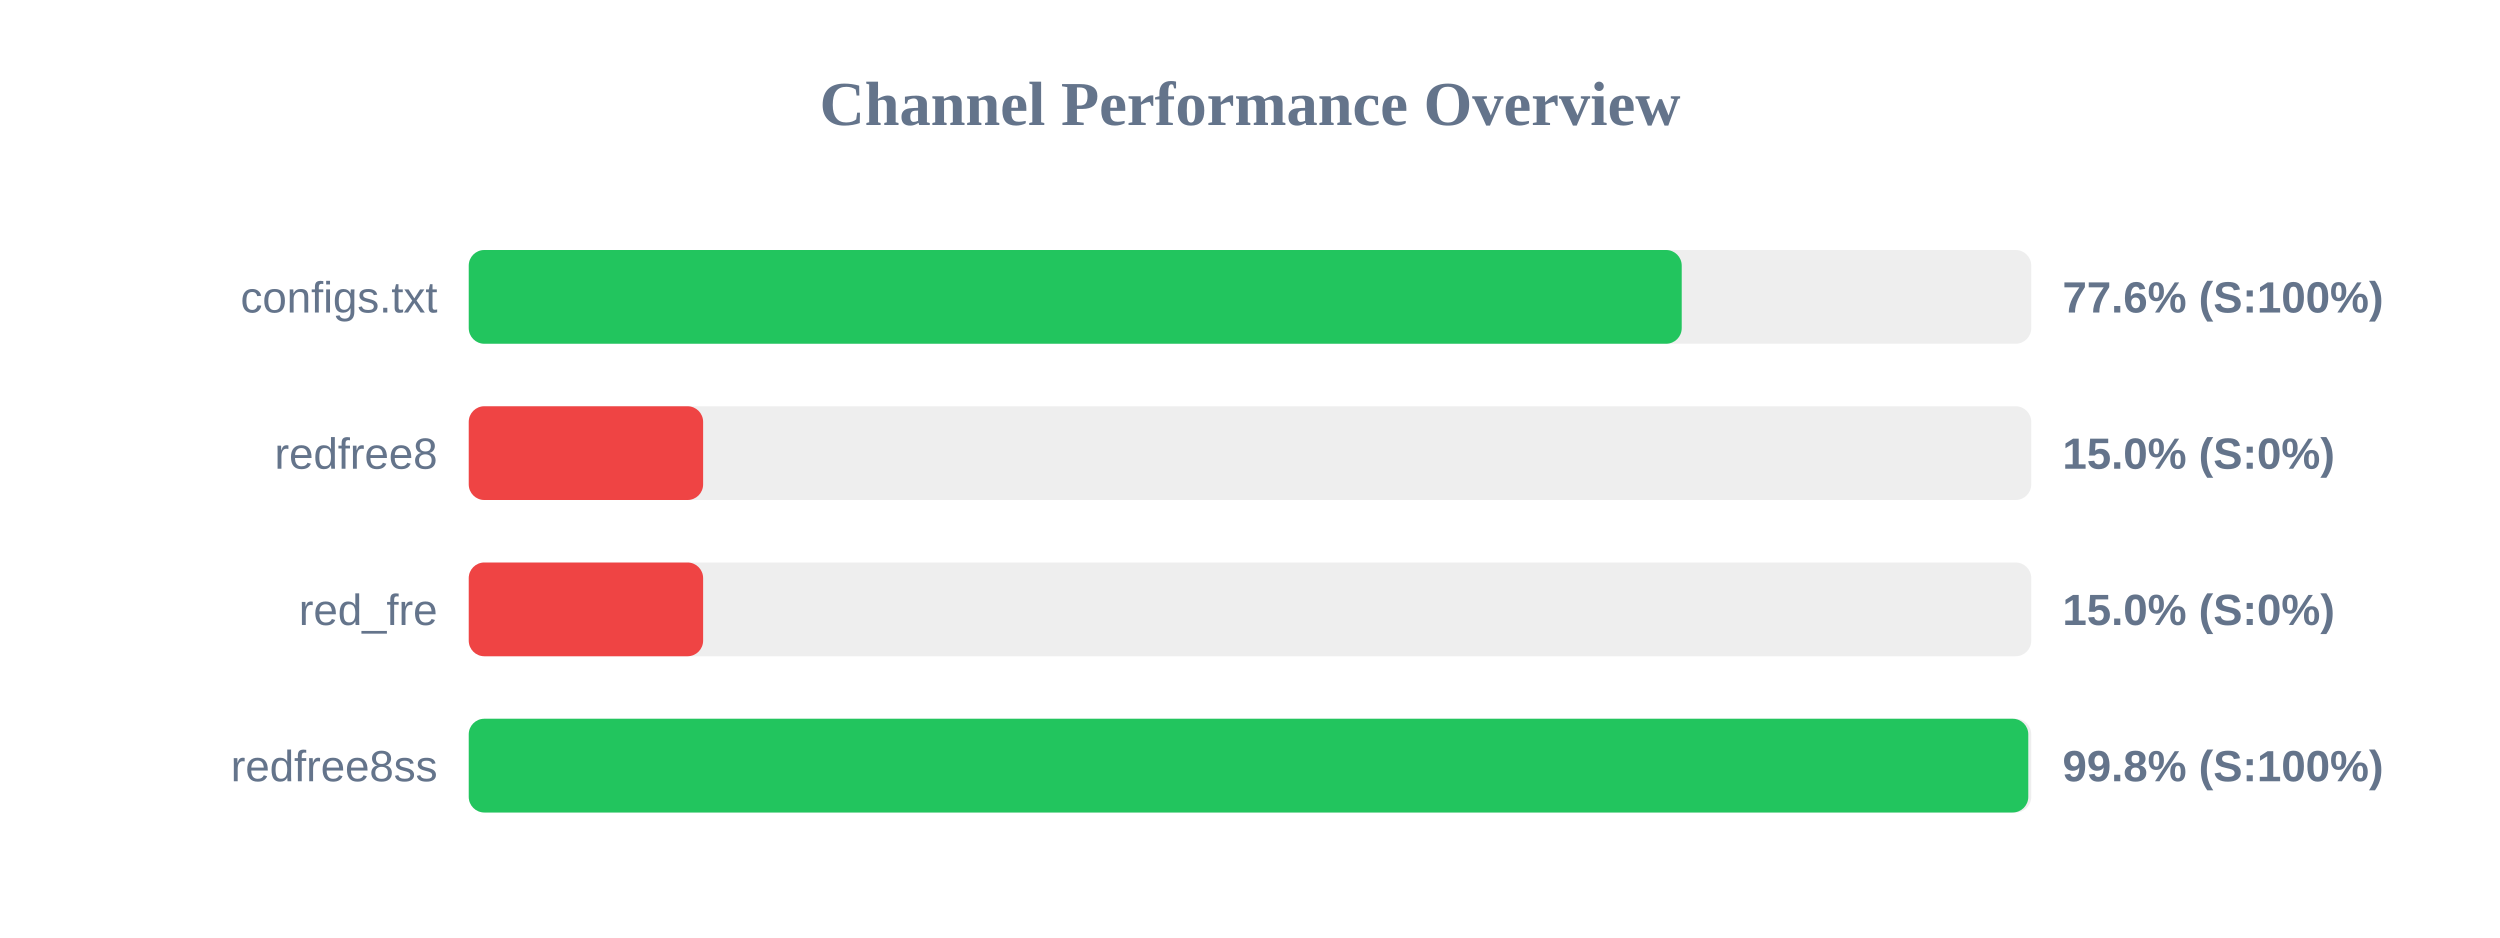
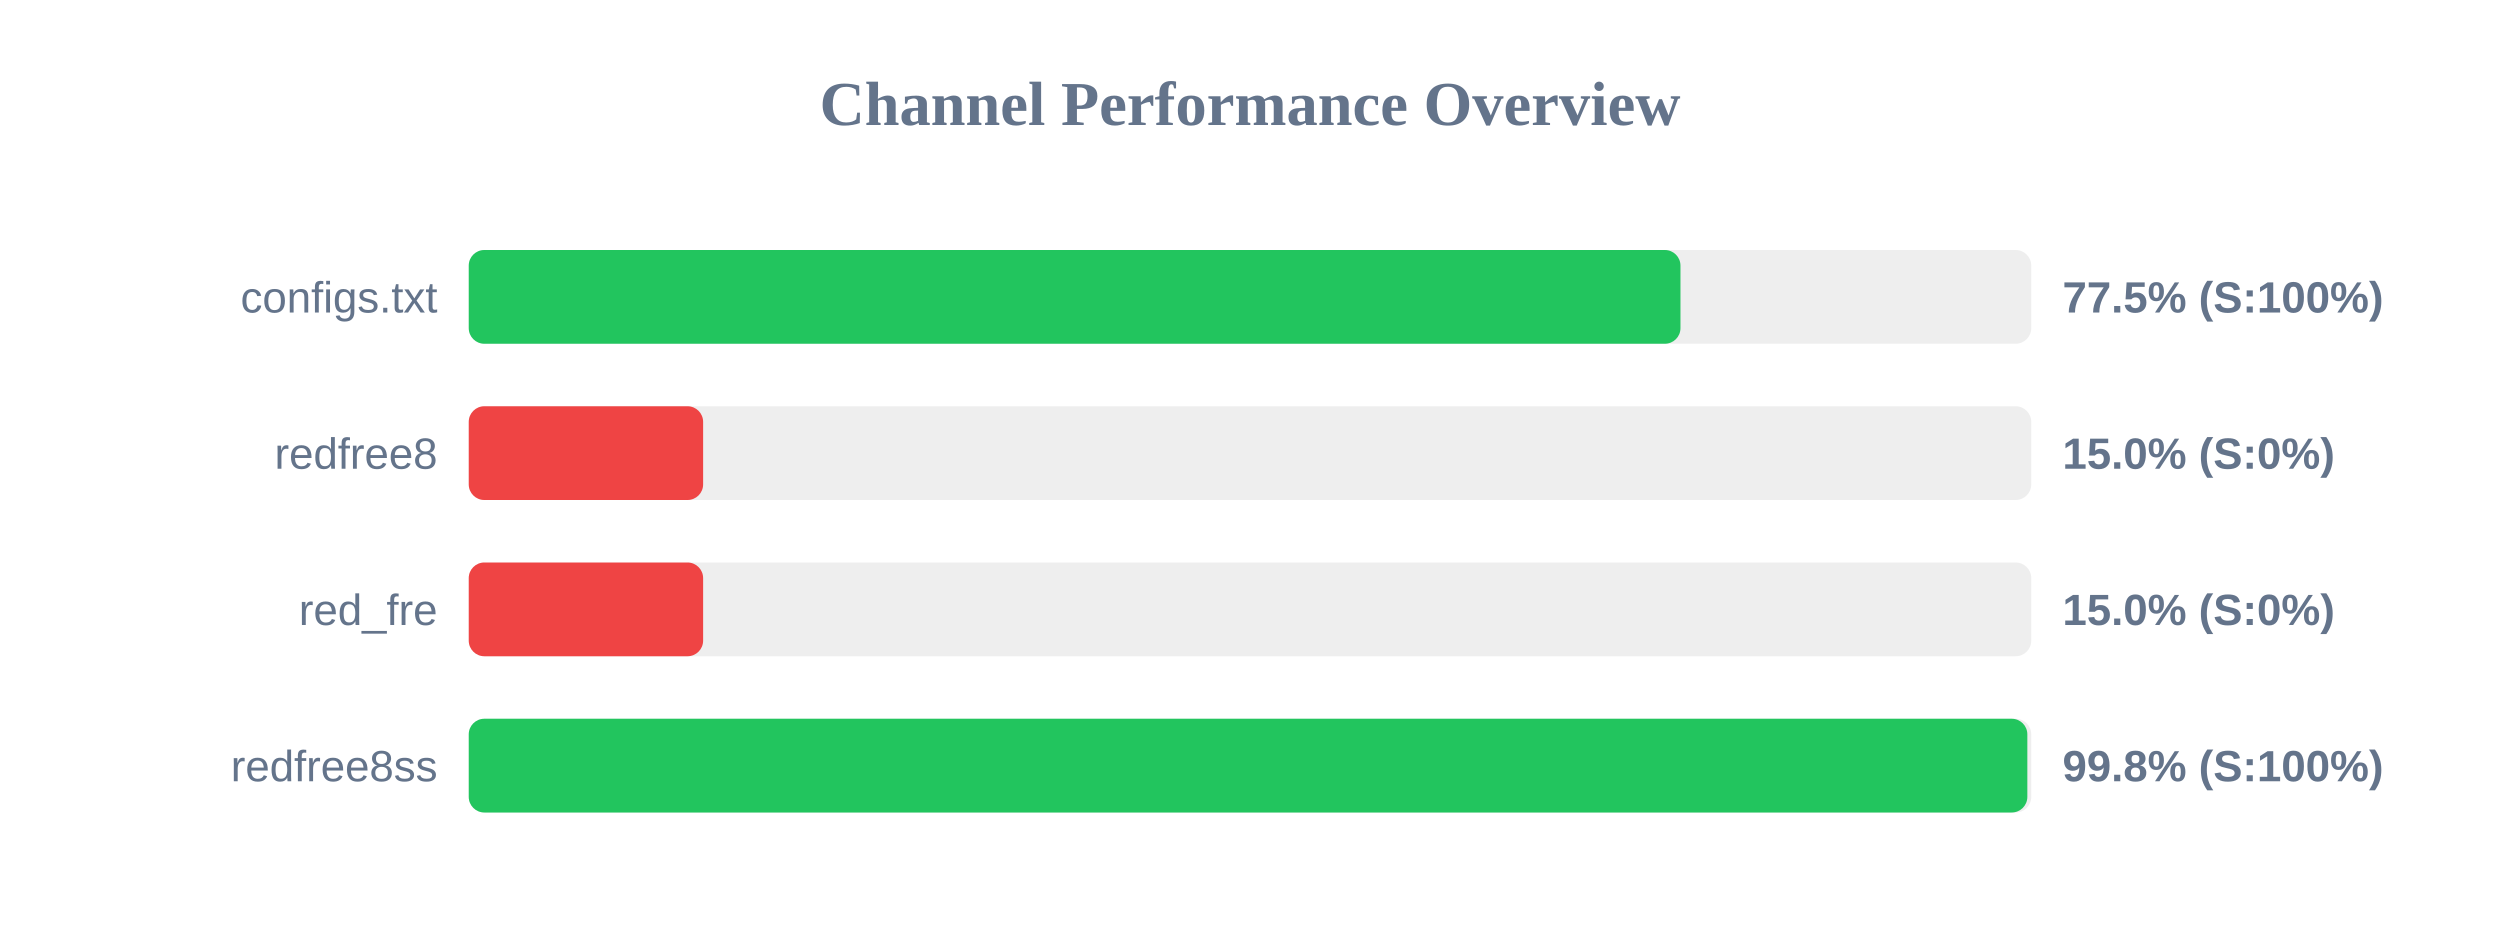
<svg xmlns="http://www.w3.org/2000/svg" width="800" height="300" version="1.1">
  <style>
        .row { font: 14px Arial; fill: #64748b; }
        .score { font: bold 14px Arial; fill: #64748b; }
    </style>
  <text x="400" y="40" text-anchor="middle" font-size="20px" font-weight="bold" fill="#64748b">Channel Performance Overview</text>
  <rect x="150" y="80" width="500" height="30" fill="#eee" rx="5" />
-   <rect x="150" y="80" width="388.15" height="30" fill="#22c55e" rx="5" />
+   <rect x="150" y="80" width="387.75" height="30" fill="#22c55e" rx="5" />
  <text x="140" y="100" text-anchor="end" class="row">configs.txt</text>
-   <text x="660" y="100" text-anchor="start" class="score">77.6% (S:100%)</text>
+   <text x="660" y="100" text-anchor="start" class="score">77.5% (S:100%)</text>
  <rect x="150" y="130" width="500" height="30" fill="#eee" rx="5" />
  <rect x="150" y="130" width="75.0" height="30" fill="#ef4444" rx="5" />
  <text x="140" y="150" text-anchor="end" class="row">redfree8</text>
  <text x="660" y="150" text-anchor="start" class="score">15.0% (S:0%)</text>
  <rect x="150" y="180" width="500" height="30" fill="#eee" rx="5" />
  <rect x="150" y="180" width="75.0" height="30" fill="#ef4444" rx="5" />
  <text x="140" y="200" text-anchor="end" class="row">red_fre</text>
  <text x="660" y="200" text-anchor="start" class="score">15.0% (S:0%)</text>
  <rect x="150" y="230" width="500" height="30" fill="#eee" rx="5" />
-   <rect x="150" y="230" width="499.05" height="30" fill="#22c55e" rx="5" />
+   <rect x="150" y="230" width="498.75" height="30" fill="#22c55e" rx="5" />
  <text x="140" y="250" text-anchor="end" class="row">redfree8ss</text>
  <text x="660" y="250" text-anchor="start" class="score">99.8% (S:100%)</text>
</svg>
